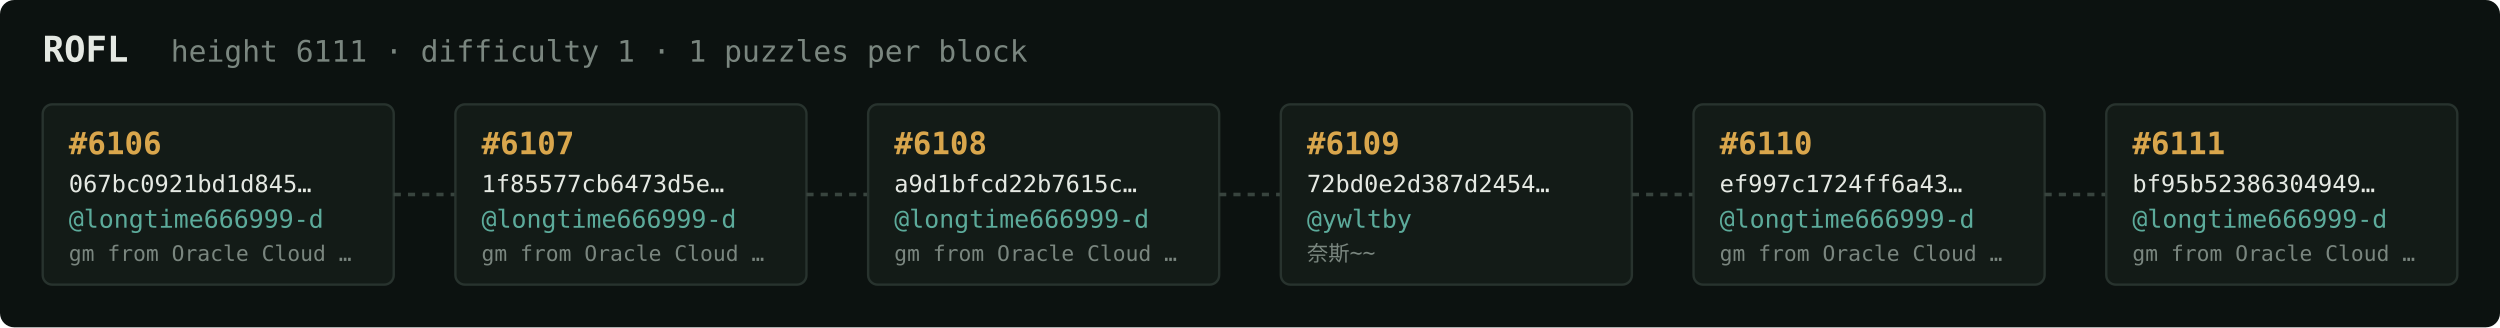
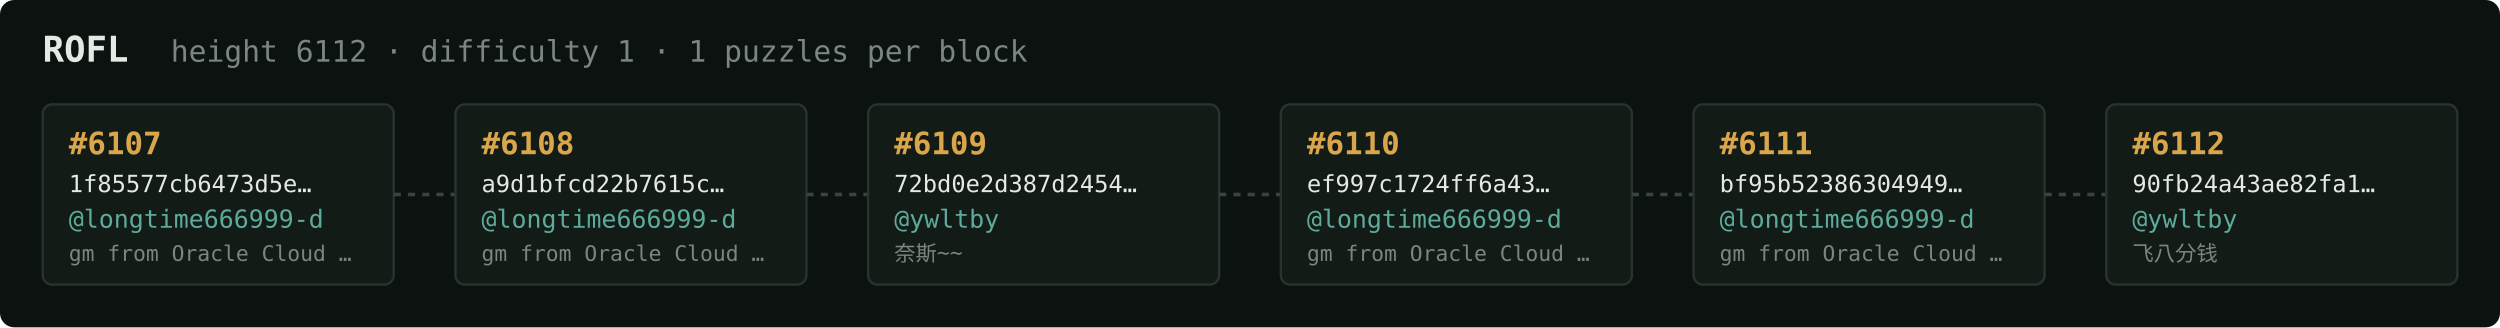
<svg xmlns="http://www.w3.org/2000/svg" width="1054" height="138" viewBox="0 0 1054 138" font-family="ui-monospace,SFMono-Regular,Menlo,monospace">
  <rect fill="#0c1210" width="1054" height="138" rx="6" />
  <text x="18" y="26" fill="#e5e9e3" font-size="15" font-weight="700">ROFL</text>
-   <text x="72" y="26" fill="#7a867f" font-size="12.5">height 6111 · difficulty 1 · 1 puzzles per block</text>
+   <text x="72" y="26" fill="#7a867f" font-size="12.5">height 6112 · difficulty 1 · 1 puzzles per block</text>
  <rect x="18" y="44" width="148" height="76" rx="4" fill="#131b17" stroke="#28332e" stroke-width="1" />
-   <text x="29" y="65" fill="#d9a64c" font-size="13" font-weight="700">#6106</text>
-   <text x="29" y="81" fill="#e5e9e3" font-size="10">067bc0921bd1d845…</text>
+   <text x="29" y="65" fill="#d9a64c" font-size="13" font-weight="700">#6107</text>
+   <text x="29" y="81" fill="#e5e9e3" font-size="10">1f85577cb6473d5e…</text>
  <text x="29" y="96" fill="#5cab9b" font-size="10.5">@longtime666999-d</text>
  <text x="29" y="110" fill="#7a867f" font-size="9">gm from Oracle Cloud …</text>
  <line x1="166" y1="82.0" x2="192" y2="82.0" stroke="#38443e" stroke-width="1.5" stroke-dasharray="3 3" />
  <rect x="192" y="44" width="148" height="76" rx="4" fill="#131b17" stroke="#28332e" stroke-width="1" />
-   <text x="203" y="65" fill="#d9a64c" font-size="13" font-weight="700">#6107</text>
-   <text x="203" y="81" fill="#e5e9e3" font-size="10">1f85577cb6473d5e…</text>
+   <text x="203" y="65" fill="#d9a64c" font-size="13" font-weight="700">#6108</text>
+   <text x="203" y="81" fill="#e5e9e3" font-size="10">a9d1bfcd22b7615c…</text>
  <text x="203" y="96" fill="#5cab9b" font-size="10.5">@longtime666999-d</text>
  <text x="203" y="110" fill="#7a867f" font-size="9">gm from Oracle Cloud …</text>
  <line x1="340" y1="82.0" x2="366" y2="82.0" stroke="#38443e" stroke-width="1.5" stroke-dasharray="3 3" />
  <rect x="366" y="44" width="148" height="76" rx="4" fill="#131b17" stroke="#28332e" stroke-width="1" />
-   <text x="377" y="65" fill="#d9a64c" font-size="13" font-weight="700">#6108</text>
-   <text x="377" y="81" fill="#e5e9e3" font-size="10">a9d1bfcd22b7615c…</text>
-   <text x="377" y="96" fill="#5cab9b" font-size="10.5">@longtime666999-d</text>
-   <text x="377" y="110" fill="#7a867f" font-size="9">gm from Oracle Cloud …</text>
+   <text x="377" y="65" fill="#d9a64c" font-size="13" font-weight="700">#6109</text>
+   <text x="377" y="81" fill="#e5e9e3" font-size="10">72bd0e2d387d2454…</text>
+   <text x="377" y="96" fill="#5cab9b" font-size="10.5">@ywltby</text>
+   <text x="377" y="110" fill="#7a867f" font-size="9">奈斯~~</text>
  <line x1="514" y1="82.0" x2="540" y2="82.0" stroke="#38443e" stroke-width="1.5" stroke-dasharray="3 3" />
  <rect x="540" y="44" width="148" height="76" rx="4" fill="#131b17" stroke="#28332e" stroke-width="1" />
-   <text x="551" y="65" fill="#d9a64c" font-size="13" font-weight="700">#6109</text>
-   <text x="551" y="81" fill="#e5e9e3" font-size="10">72bd0e2d387d2454…</text>
-   <text x="551" y="96" fill="#5cab9b" font-size="10.5">@ywltby</text>
-   <text x="551" y="110" fill="#7a867f" font-size="9">奈斯~~</text>
+   <text x="551" y="65" fill="#d9a64c" font-size="13" font-weight="700">#6110</text>
+   <text x="551" y="81" fill="#e5e9e3" font-size="10">ef997c1724ff6a43…</text>
+   <text x="551" y="96" fill="#5cab9b" font-size="10.5">@longtime666999-d</text>
+   <text x="551" y="110" fill="#7a867f" font-size="9">gm from Oracle Cloud …</text>
  <line x1="688" y1="82.0" x2="714" y2="82.0" stroke="#38443e" stroke-width="1.5" stroke-dasharray="3 3" />
  <rect x="714" y="44" width="148" height="76" rx="4" fill="#131b17" stroke="#28332e" stroke-width="1" />
-   <text x="725" y="65" fill="#d9a64c" font-size="13" font-weight="700">#6110</text>
-   <text x="725" y="81" fill="#e5e9e3" font-size="10">ef997c1724ff6a43…</text>
+   <text x="725" y="65" fill="#d9a64c" font-size="13" font-weight="700">#6111</text>
+   <text x="725" y="81" fill="#e5e9e3" font-size="10">bf95b52386304949…</text>
  <text x="725" y="96" fill="#5cab9b" font-size="10.5">@longtime666999-d</text>
  <text x="725" y="110" fill="#7a867f" font-size="9">gm from Oracle Cloud …</text>
  <line x1="862" y1="82.0" x2="888" y2="82.0" stroke="#38443e" stroke-width="1.5" stroke-dasharray="3 3" />
  <rect x="888" y="44" width="148" height="76" rx="4" fill="#131b17" stroke="#28332e" stroke-width="1" />
-   <text x="899" y="65" fill="#d9a64c" font-size="13" font-weight="700">#6111</text>
-   <text x="899" y="81" fill="#e5e9e3" font-size="10">bf95b52386304949…</text>
-   <text x="899" y="96" fill="#5cab9b" font-size="10.5">@longtime666999-d</text>
-   <text x="899" y="110" fill="#7a867f" font-size="9">gm from Oracle Cloud …</text>
+   <text x="899" y="65" fill="#d9a64c" font-size="13" font-weight="700">#6112</text>
+   <text x="899" y="81" fill="#e5e9e3" font-size="10">90fb24a43ae82fa1…</text>
+   <text x="899" y="96" fill="#5cab9b" font-size="10.5">@ywltby</text>
+   <text x="899" y="110" fill="#7a867f" font-size="9">飞八分钱</text>
</svg>
